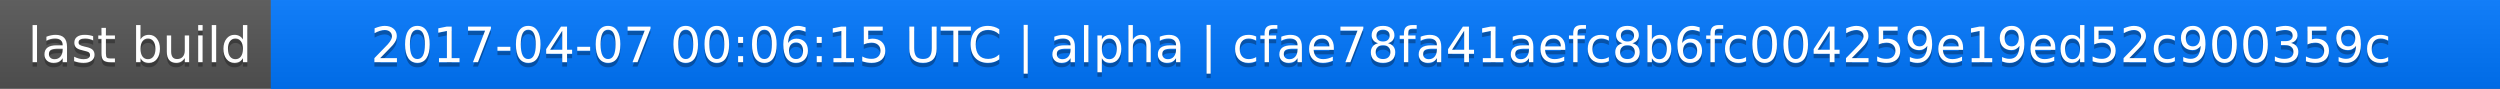
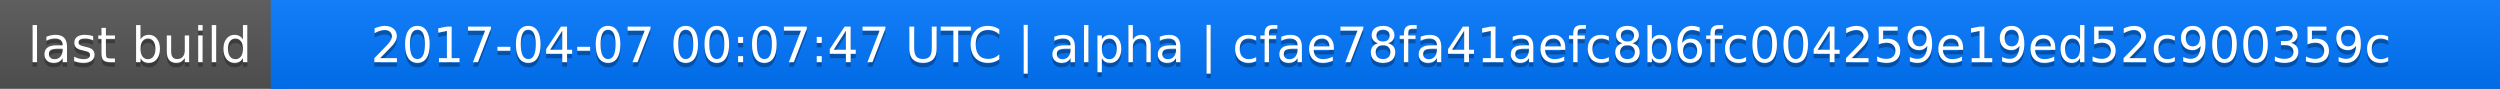
<svg xmlns="http://www.w3.org/2000/svg" width="563" height="20">
  <linearGradient id="a" x2="0" y2="100%">
    <stop offset="0" stop-color="#bbb" stop-opacity=".1" />
    <stop offset="1" stop-opacity=".1" />
  </linearGradient>
  <rect rx="0" width="563" height="20" fill="#555" />
  <rect rx="0" x="61" width="502" height="20" fill="#07f" />
  <path fill="#07f" d="M61 0h4v20h-4z" />
  <rect rx="0" width="563" height="20" fill="url(#a)" />
  <g fill="#fff" text-anchor="middle" font-family="DejaVu Sans,Verdana,Geneva,sans-serif" font-size="11">
    <text x="31.5" y="15" fill="#010101" fill-opacity=".3">last build</text>
    <text x="31.5" y="14">last build</text>
-     <text x="311" y="15" fill="#010101" fill-opacity=".3">2017-04-07 00:06:15 UTC | alpha | cfae78fa41aefc8b6fc004259e19ed52c900359c</text>
-     <text x="311" y="14">2017-04-07 00:06:15 UTC | alpha | cfae78fa41aefc8b6fc004259e19ed52c900359c</text>
+     <text x="311" y="15" fill="#010101" fill-opacity=".3">2017-04-07 00:07:47 UTC | alpha | cfae78fa41aefc8b6fc004259e19ed52c900359c</text>
+     <text x="311" y="14">2017-04-07 00:07:47 UTC | alpha | cfae78fa41aefc8b6fc004259e19ed52c900359c</text>
  </g>
</svg>
